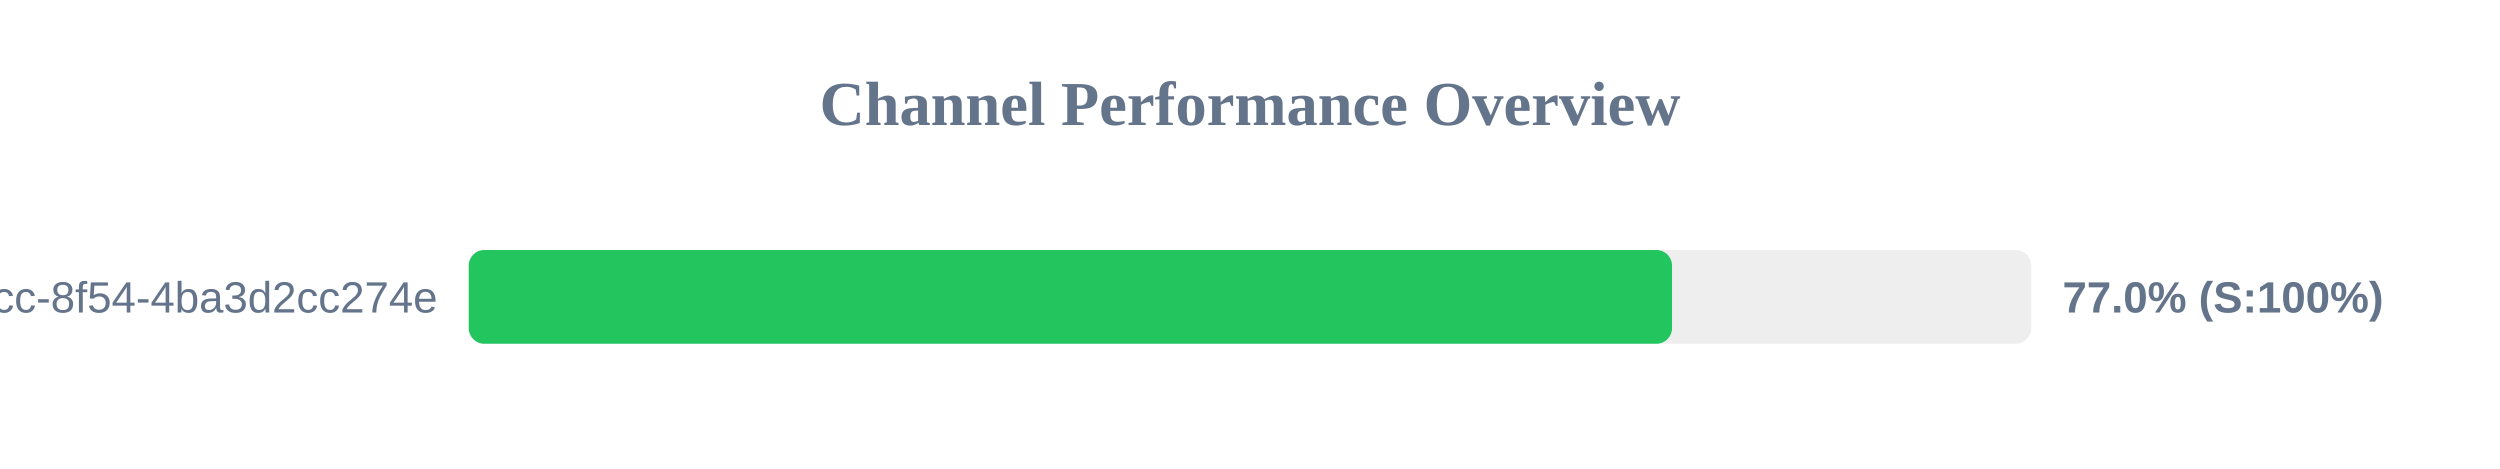
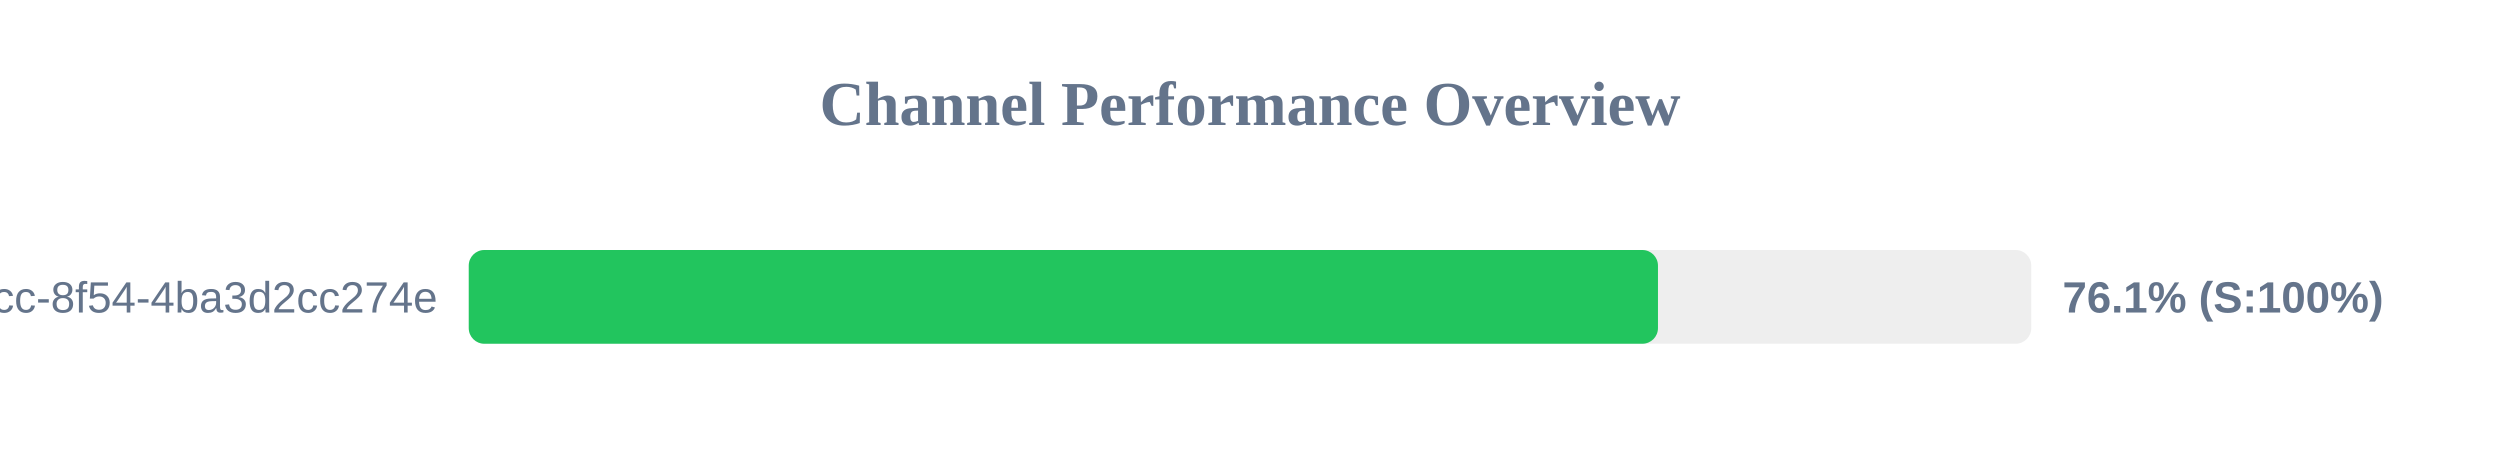
<svg xmlns="http://www.w3.org/2000/svg" width="800" height="150" version="1.1">
  <style>
        .row { font: 14px Arial; fill: #64748b; }
        .score { font: bold 14px Arial; fill: #64748b; }
    </style>
  <text x="400" y="40" text-anchor="middle" font-size="20px" font-weight="bold" fill="#64748b">Channel Performance Overview</text>
  <rect x="150" y="80" width="500" height="30" fill="#eee" rx="5" />
-   <rect x="150" y="80" width="385.05" height="30" fill="#22c55e" rx="5" />
+   <rect x="150" y="80" width="380.55" height="30" fill="#22c55e" rx="5" />
  <text x="140" y="100" text-anchor="end" class="row">?uuid=45cc0b3a-0adb-4dcc-8f54-4ba3d2cc274e</text>
-   <text x="660" y="100" text-anchor="start" class="score">77.0% (S:100%)</text>
+   <text x="660" y="100" text-anchor="start" class="score">76.1% (S:100%)</text>
</svg>
